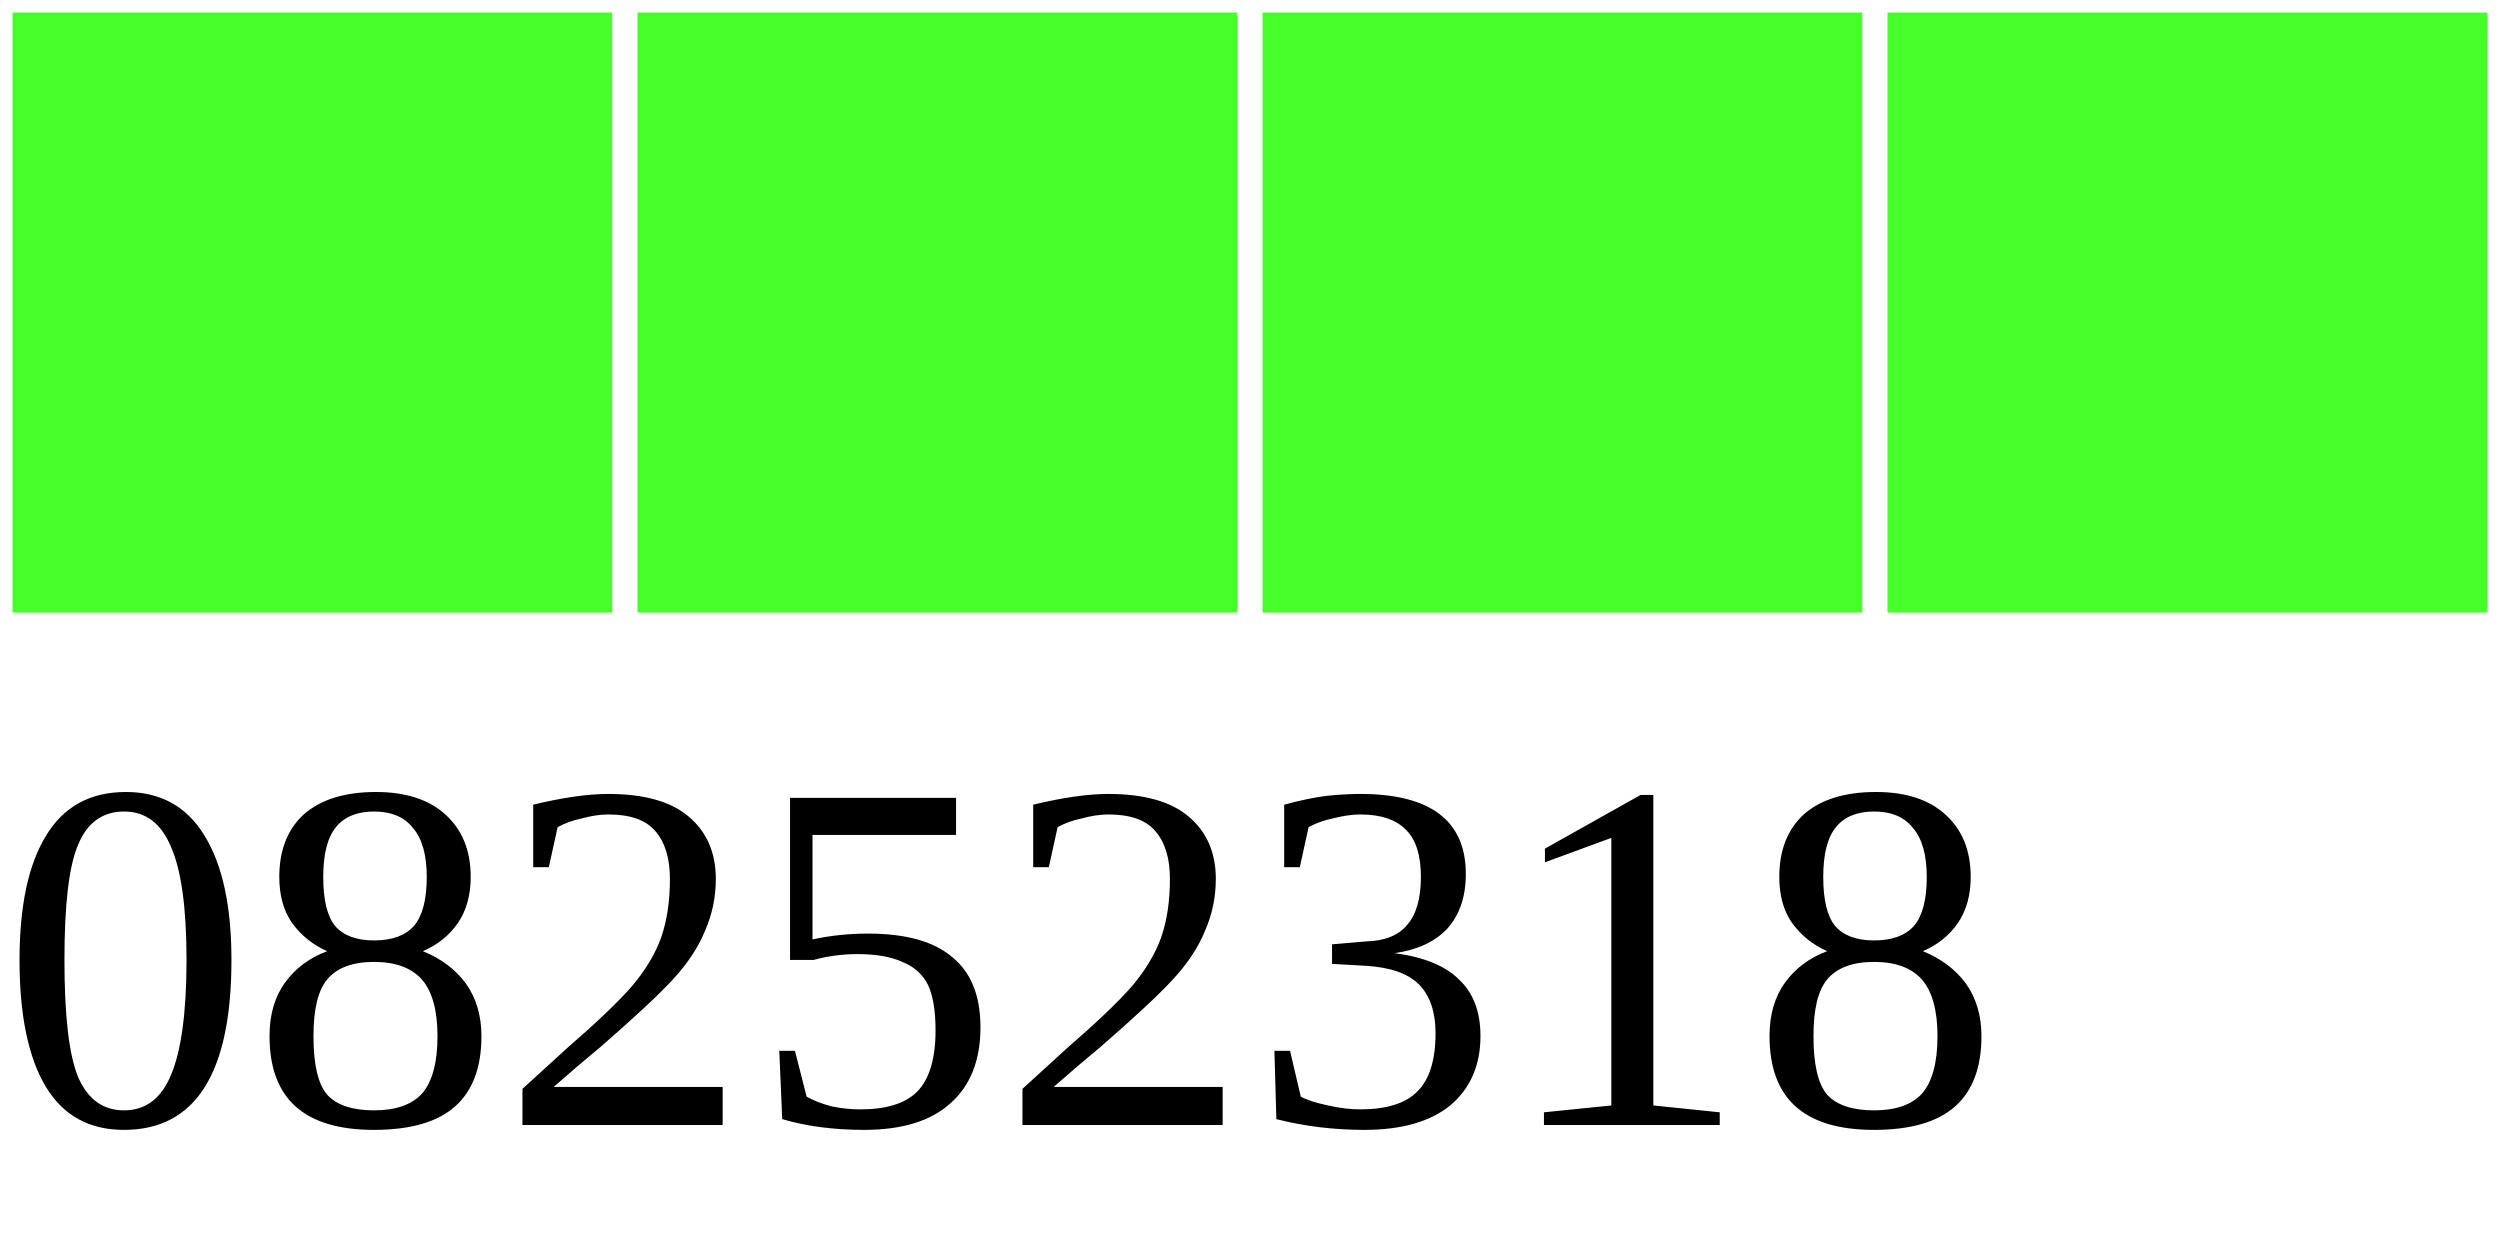
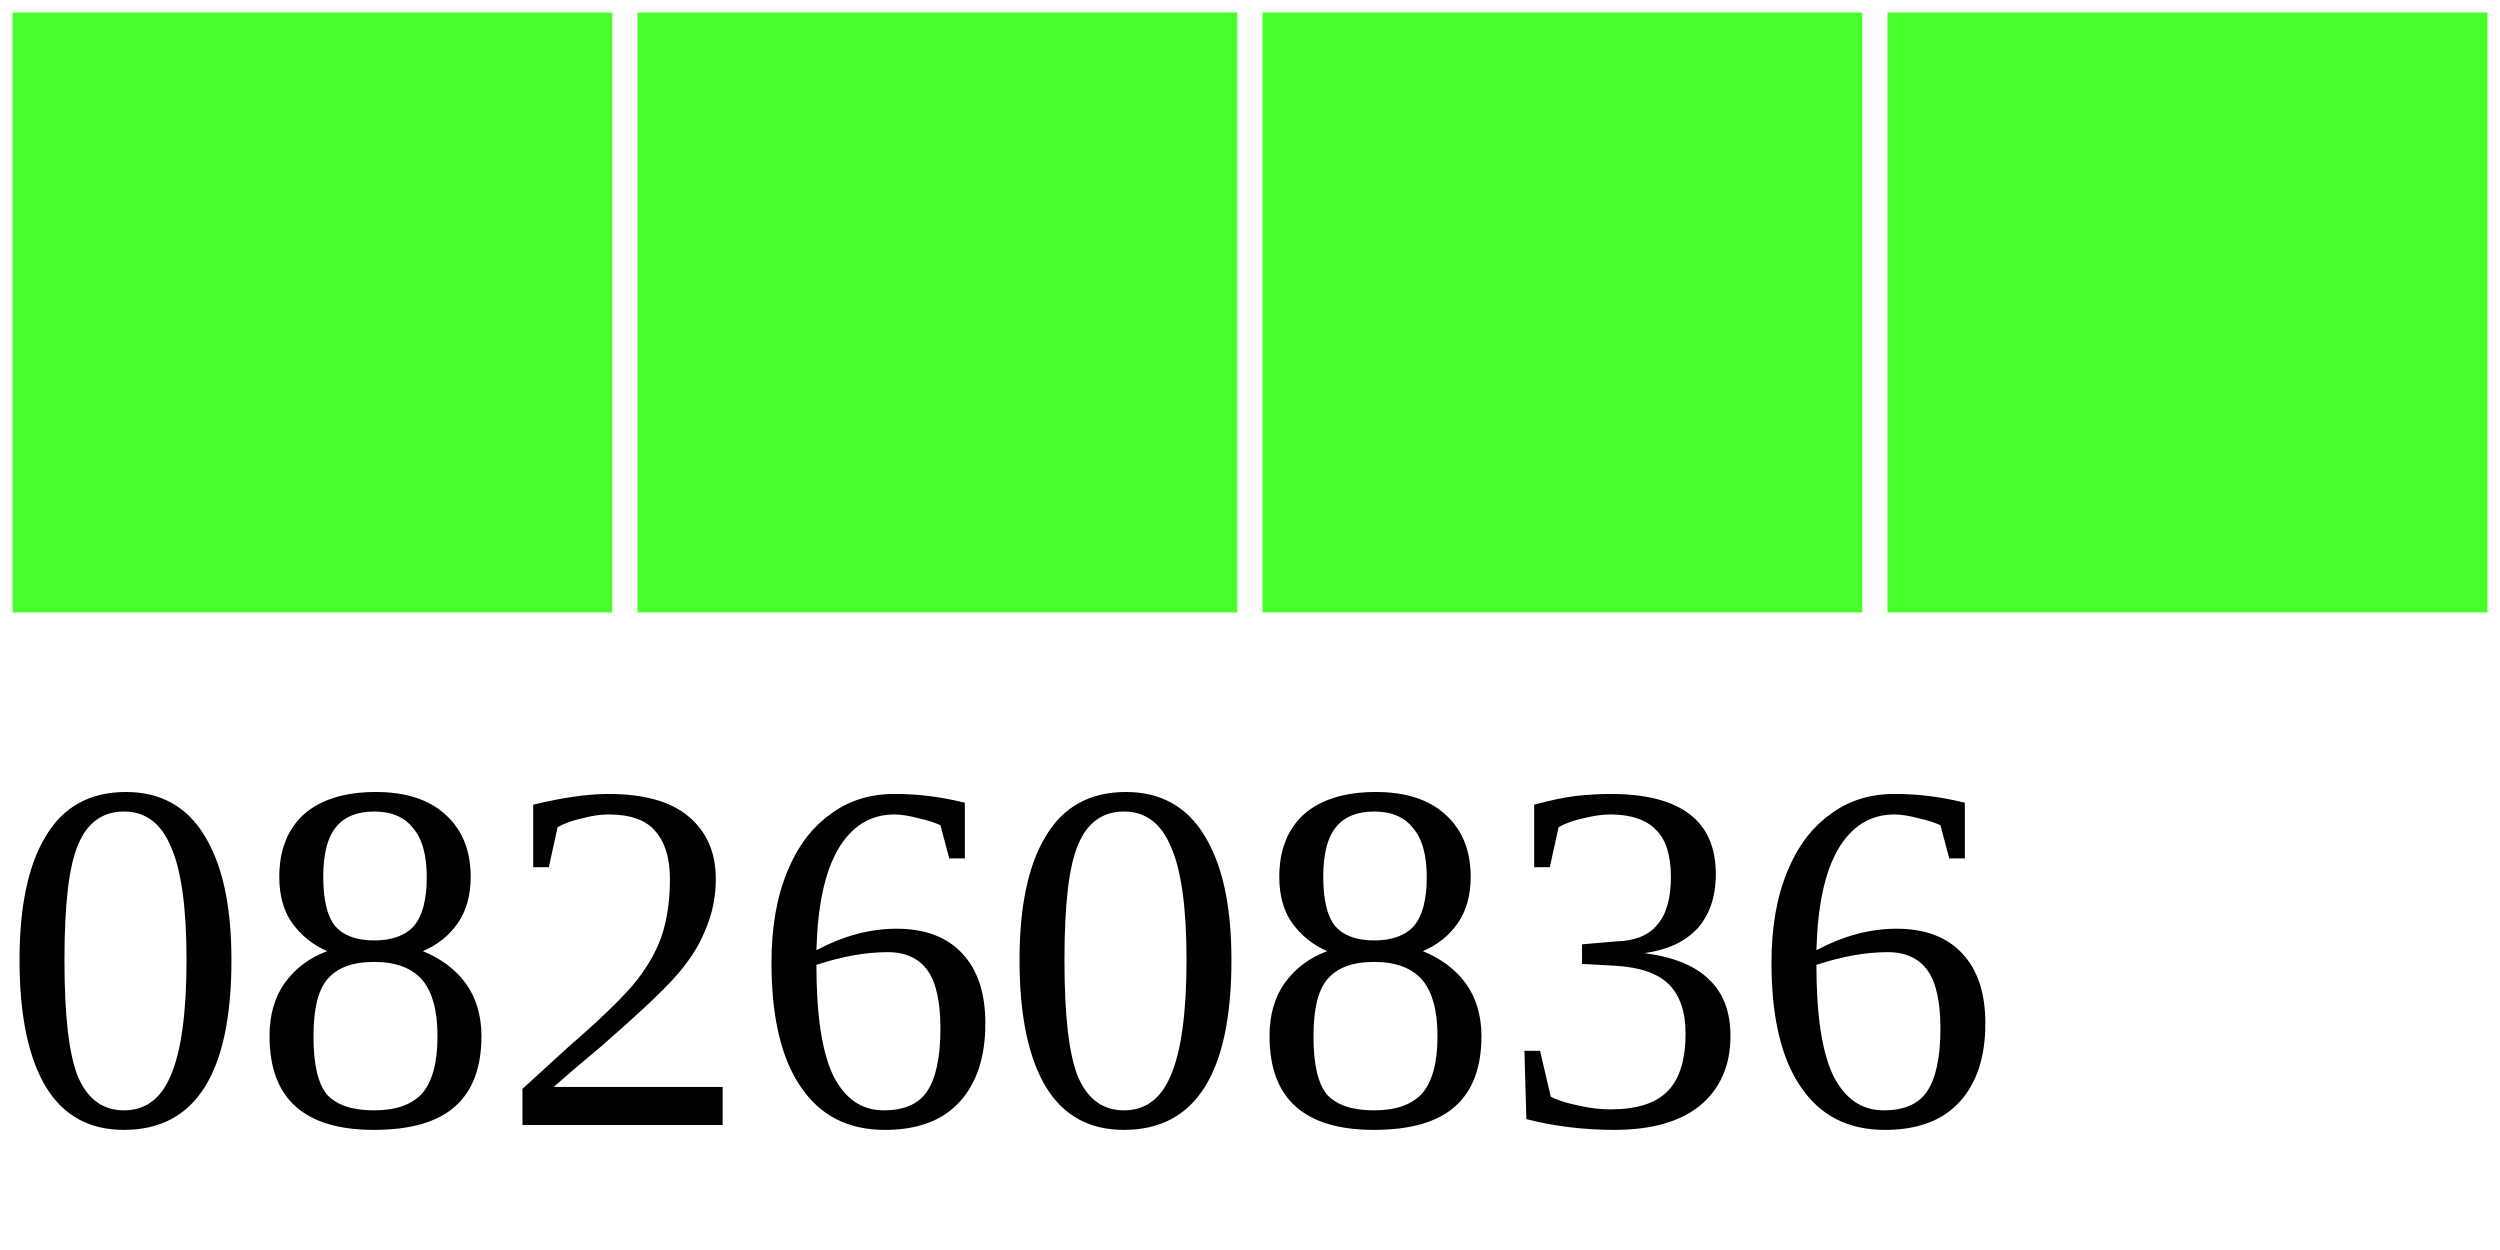
<svg xmlns="http://www.w3.org/2000/svg" width="40" height="20">
  <g>
    <rect width="10" height="10" style="fill:#48FF2C;stroke-width:0.4;stroke:rgb(255,255,255)" x="0" />
    <rect width="10" height="10" style="fill:#48FF2C;stroke-width:0.4;stroke:rgb(255,255,255)" x="10" />
    <rect width="10" height="10" style="fill:#48FF2C;stroke-width:0.4;stroke:rgb(255,255,255)" x="20" />
    <rect width="10" height="10" style="fill:#48FF2C;stroke-width:0.4;stroke:rgb(255,255,255)" x="30" />
-     <text x="0" y="18" fill="black" font-size="8">08252318</text>
+     <text x="0" y="18" fill="black" font-size="8">08260836</text>
  </g>
</svg>
